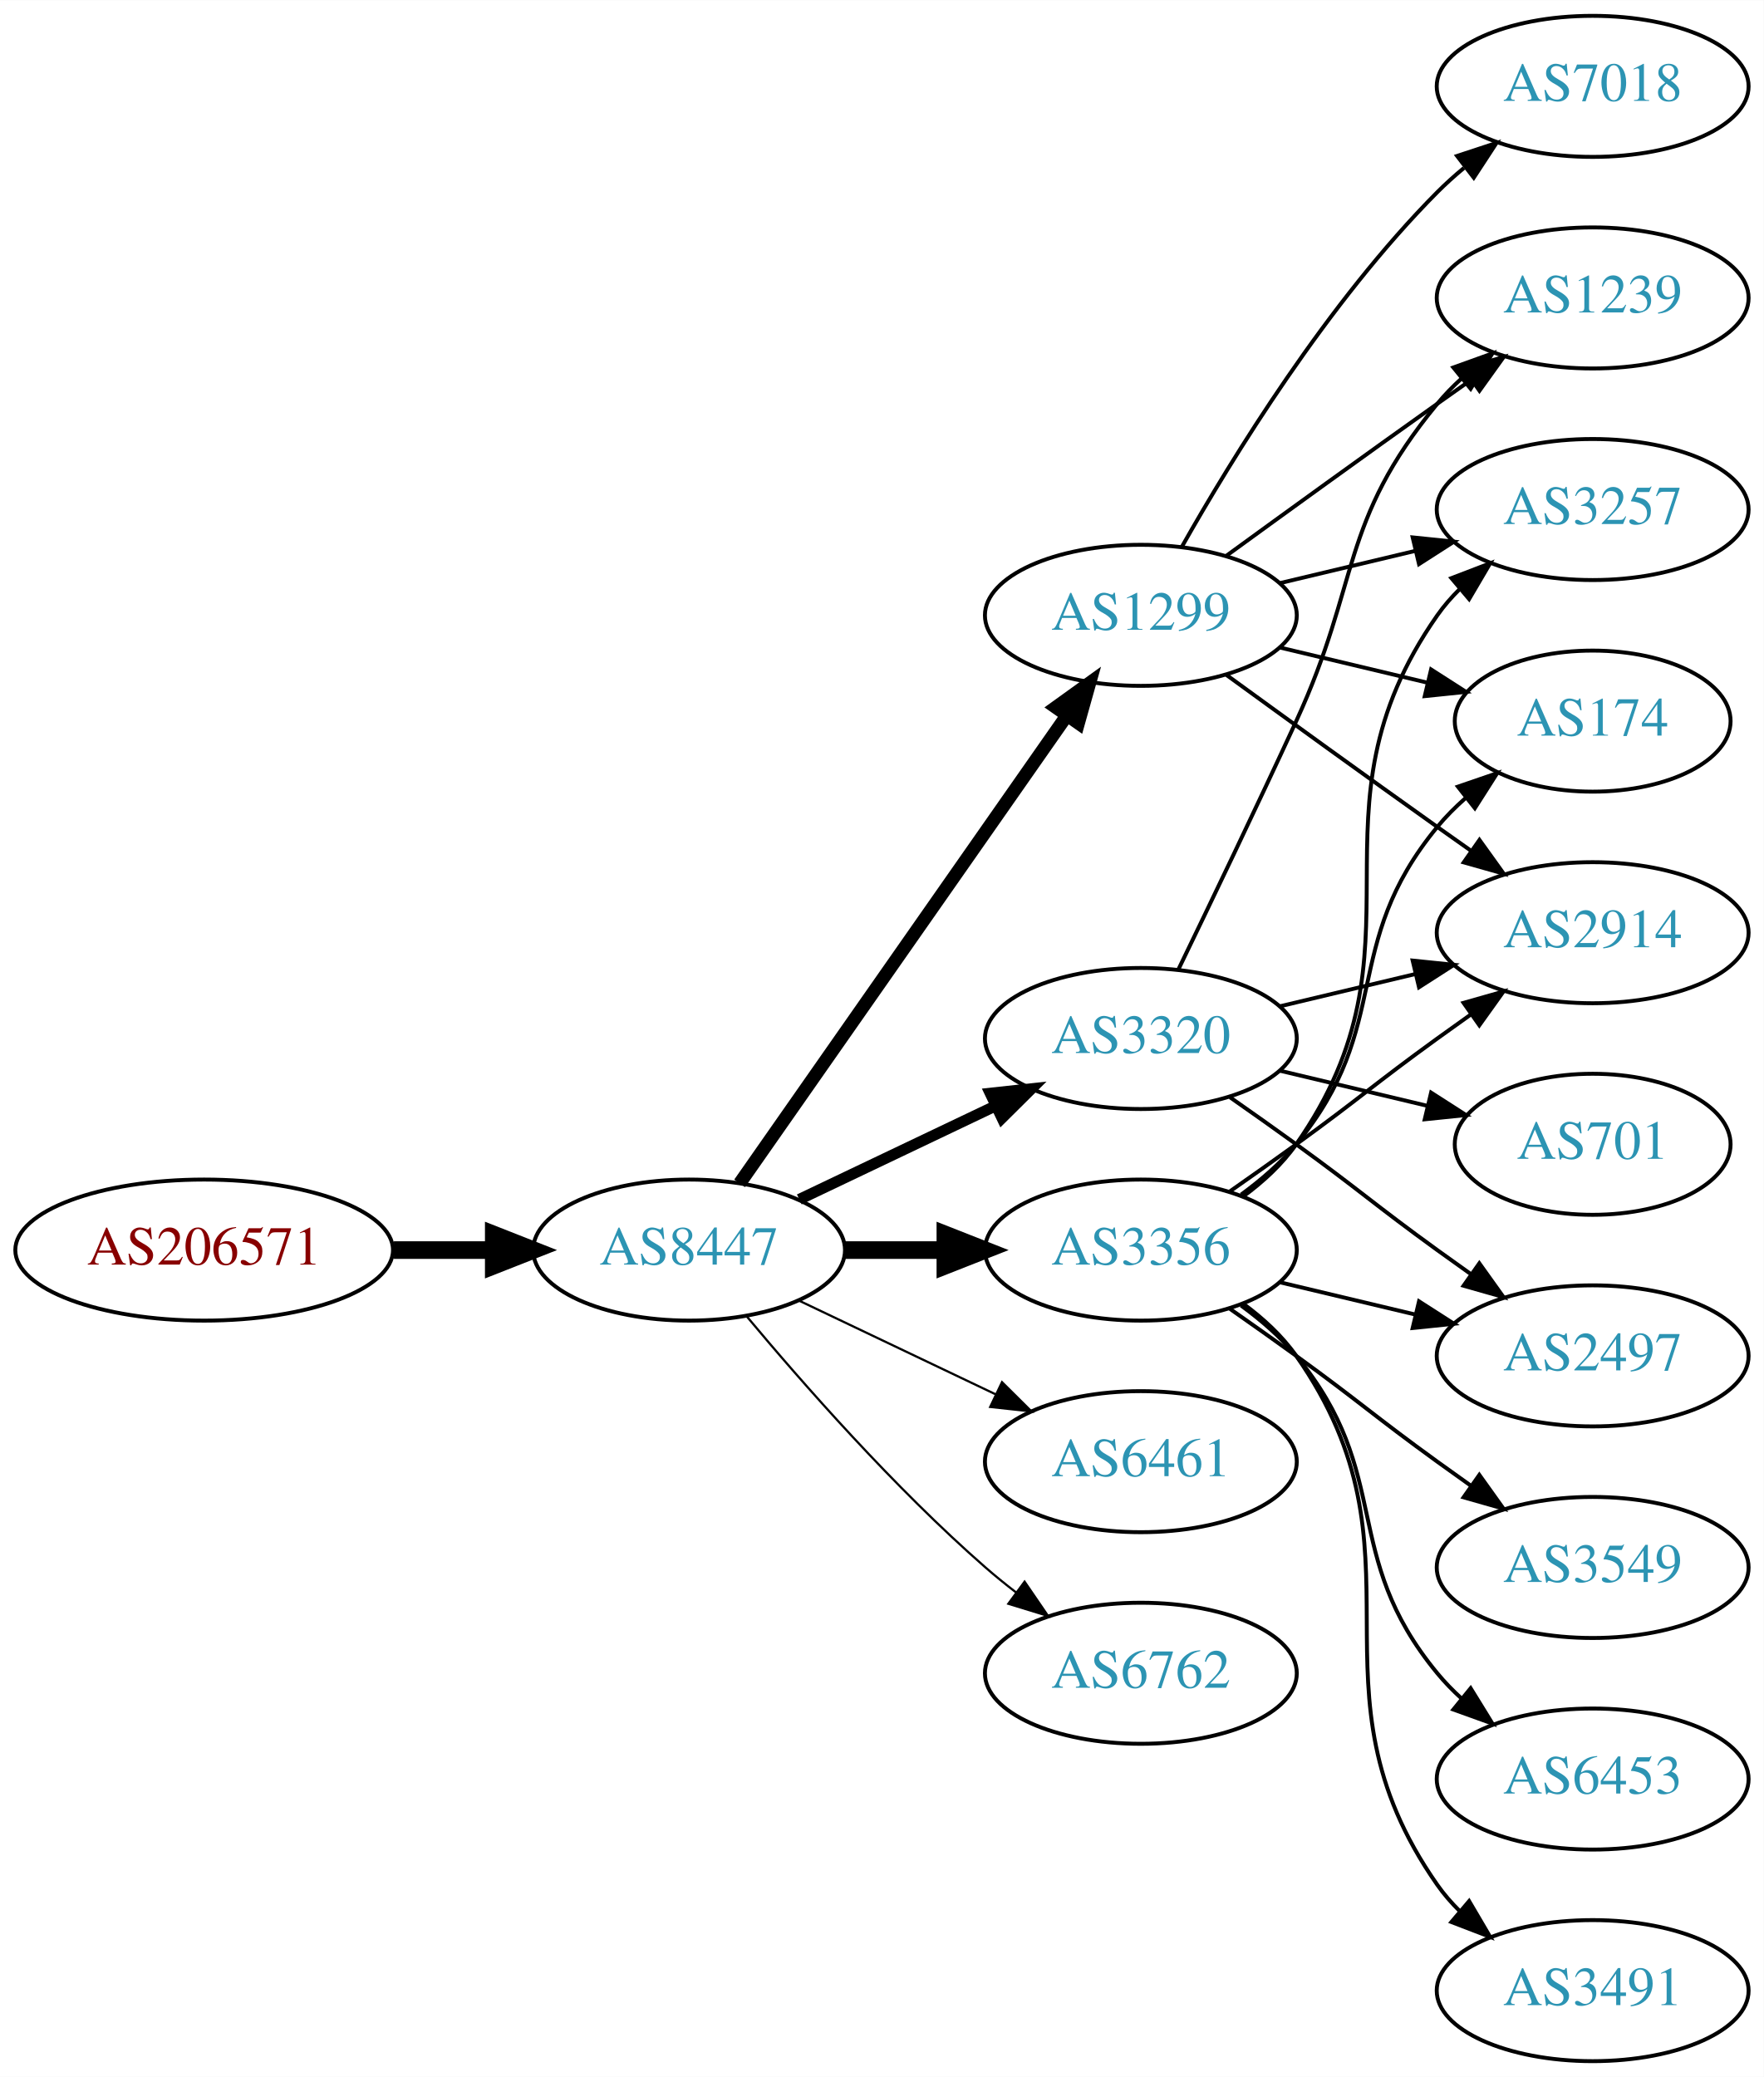
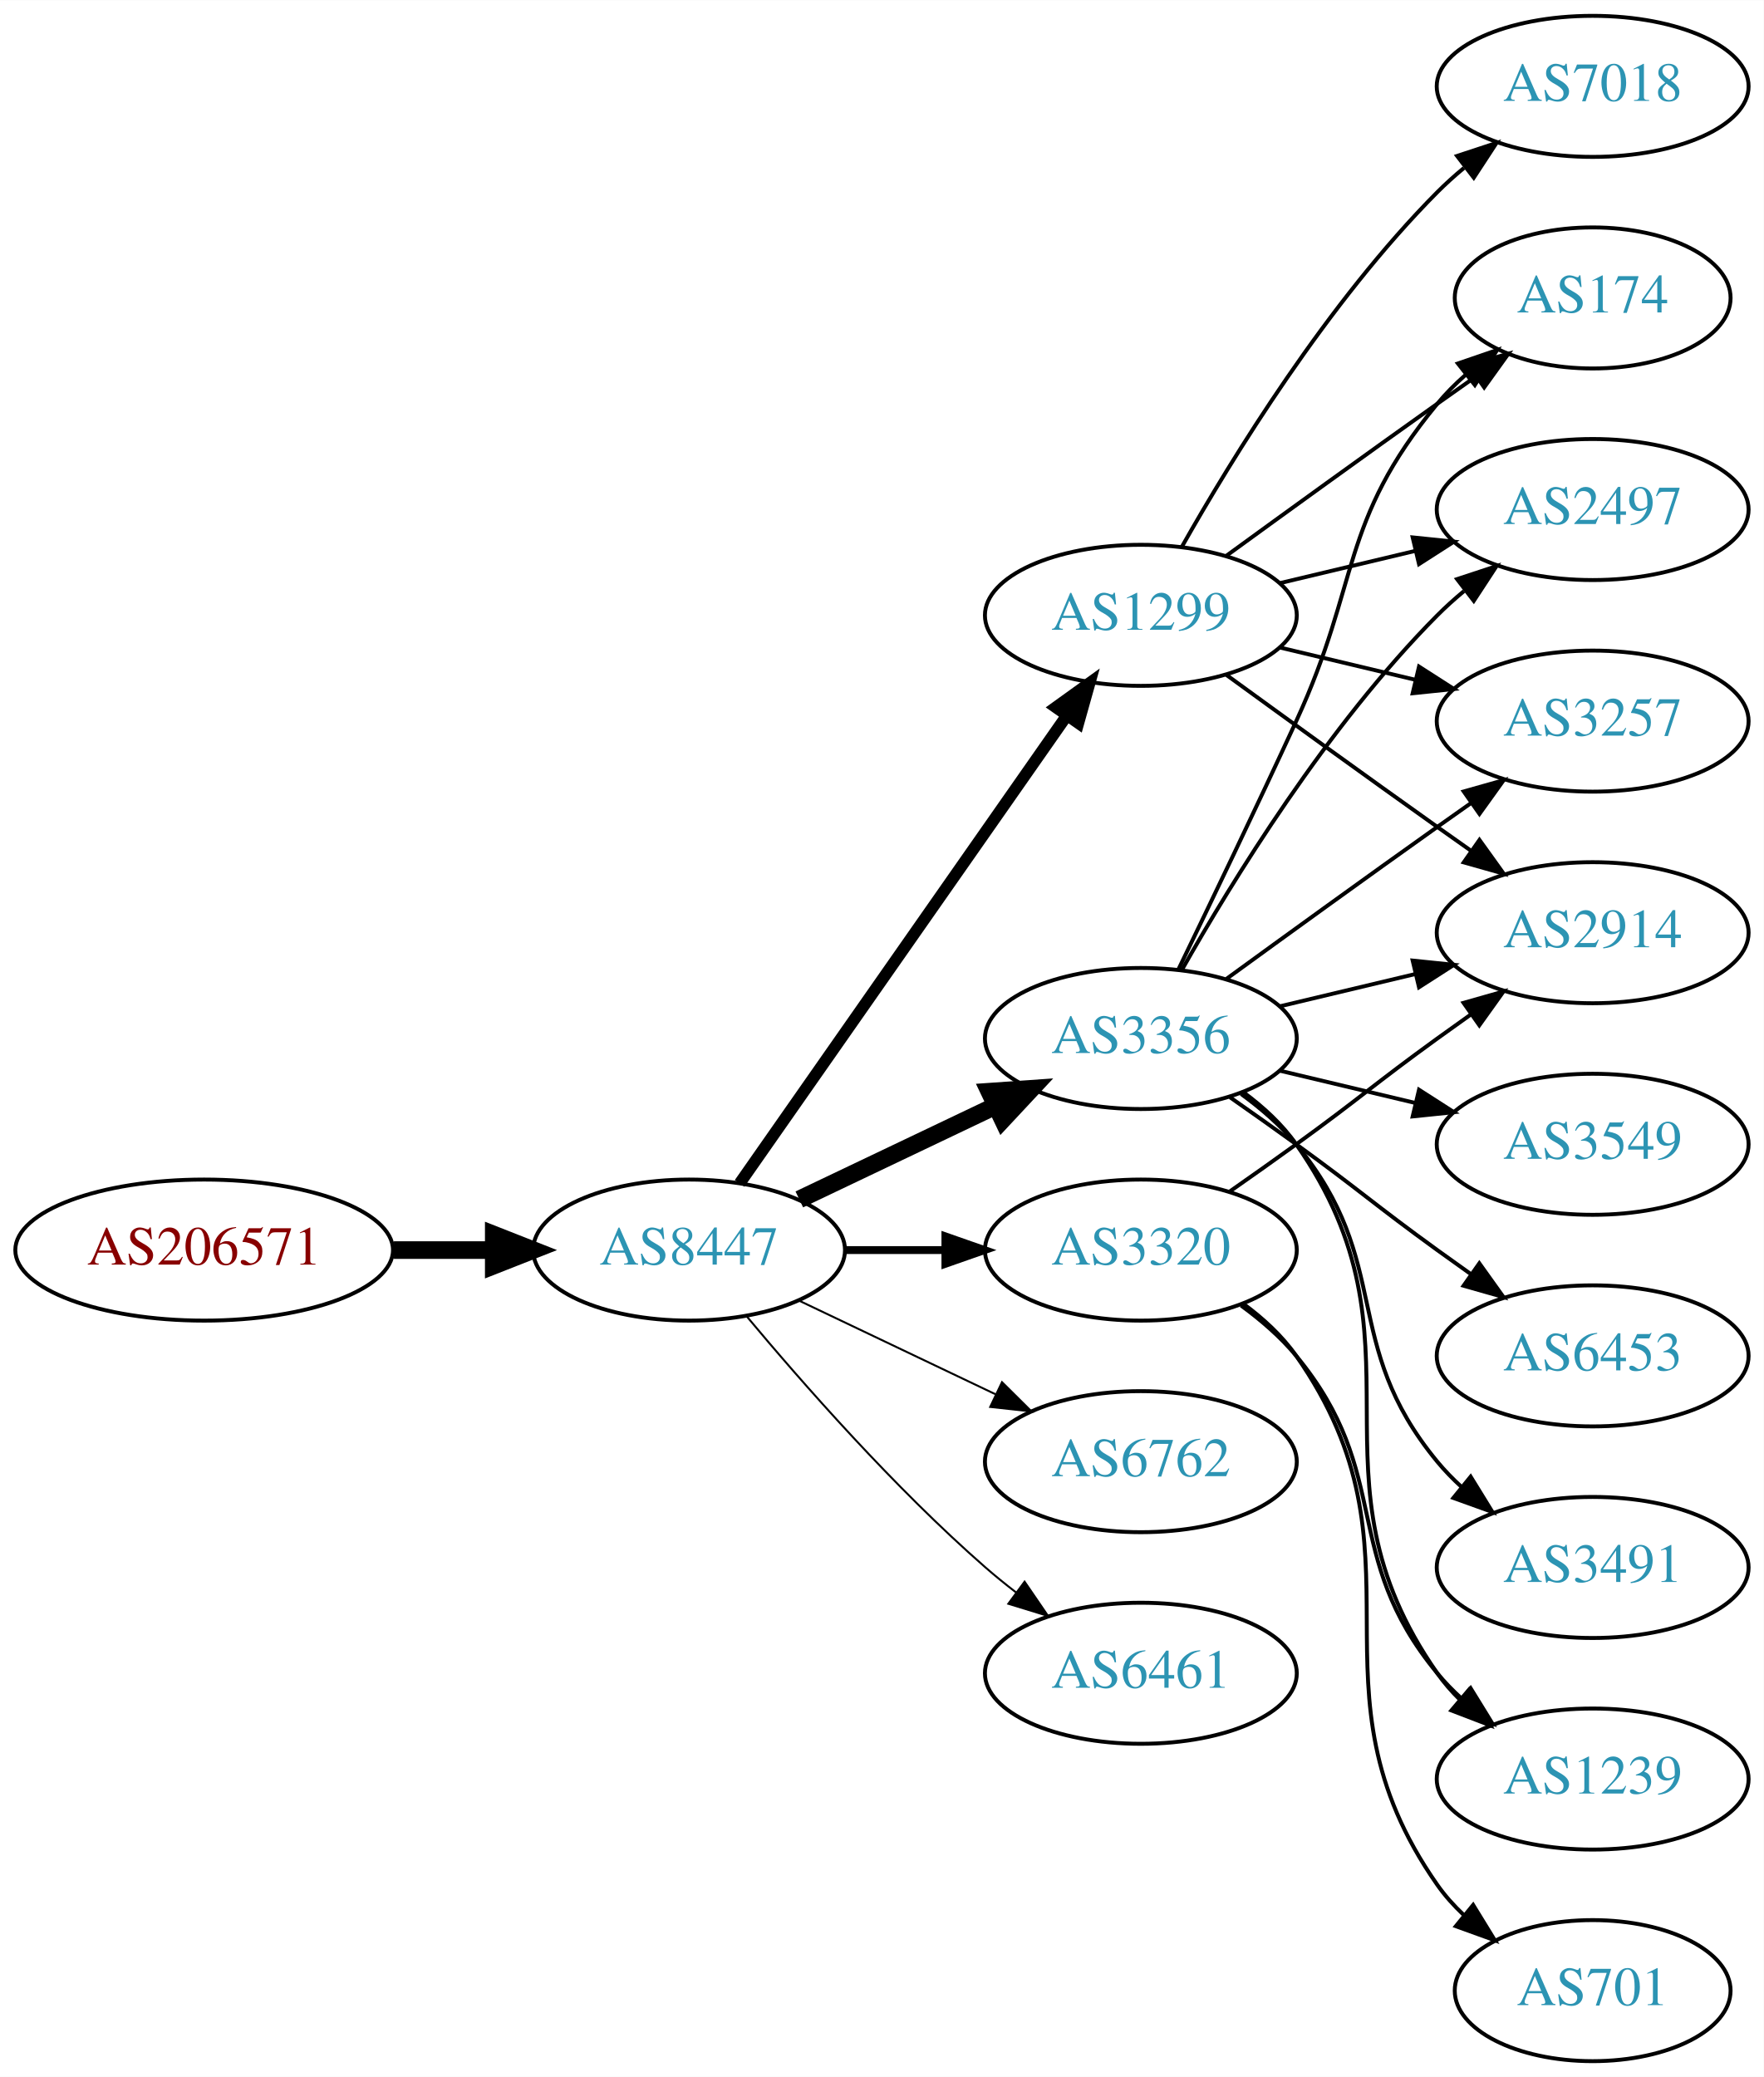
<svg xmlns="http://www.w3.org/2000/svg" xmlns:xlink="http://www.w3.org/1999/xlink" width="450pt" height="530pt" viewBox="0.00 0.00 450.07 530.00">
  <g id="graph0" class="graph" transform="scale(1 1) rotate(0) translate(4 526)">
    <polygon fill="white" stroke="none" points="-4,4 -4,-526 446.07,-526 446.07,4 -4,4" />
    <g id="node1" class="node">
      <g id="a_node1">
        <a xlink:href="/asn/206571" xlink:title="AS206571 ~ lszb [AT]">
          <ellipse fill="#ffffff" stroke="black" cx="48.096" cy="-207" rx="48.192" ry="18" />
          <text text-anchor="middle" x="48.096" y="-203.3" font-family="Times,serif" font-size="14.00" fill="#880000">AS206571</text>
        </a>
      </g>
    </g>
    <g id="node2" class="node">
      <g id="a_node2">
        <a xlink:href="/asn/8447" xlink:title="AS8447 ~ A1 Telekom Austria AG [AT]">
          <ellipse fill="#ffffff" stroke="black" cx="171.838" cy="-207" rx="39.794" ry="18" />
          <text text-anchor="middle" x="171.838" y="-203.3" font-family="Times,serif" font-size="14.00" fill="#2c94b3">AS8447</text>
        </a>
      </g>
    </g>
    <g id="edge1" class="edge">
      <path fill="none" stroke="black" stroke-width="4.5" d="M96.513,-207C104.867,-207 113.577,-207 121.969,-207" />
      <polygon fill="black" stroke="black" stroke-width="4.5" points="122.004,-210.938 132.004,-207 122.004,-203.063 122.004,-210.938" />
    </g>
    <g id="node3" class="node">
      <g id="a_node3">
        <a xlink:href="/asn/1299" xlink:title="AS1299 ~ Telia Carrier [EU]">
          <ellipse fill="#ffffff" stroke="black" cx="287.131" cy="-369" rx="39.794" ry="18" />
          <text text-anchor="middle" x="287.131" y="-365.3" font-family="Times,serif" font-size="14.00" fill="#2c94b3">AS1299</text>
        </a>
      </g>
    </g>
    <g id="edge2" class="edge">
-       <path fill="none" stroke="black" stroke-width="3.375" d="M184.748,-224.031C204.67,-252.517 244.859,-309.985 268.209,-343.374" />
-       <polygon fill="black" stroke="black" stroke-width="3.375" points="265.44,-345.521 274.039,-351.71 271.176,-341.509 265.44,-345.521" />
+       <path fill="none" stroke="black" stroke-width="3" d="M184.748,-224.031C204.67,-252.517 244.859,-309.985 268.209,-343.374" />
+       <polygon fill="black" stroke="black" stroke-width="3" points="265.44,-345.521 274.039,-351.71 271.176,-341.509 265.44,-345.521" />
    </g>
    <g id="node4" class="node">
      <g id="a_node4">
-         <a xlink:href="/asn/3320" xlink:title="AS3320 ~ DTAG [DE]">
-           <ellipse fill="#ffffff" stroke="black" cx="287.131" cy="-261" rx="39.794" ry="18" />
-           <text text-anchor="middle" x="287.131" y="-257.3" font-family="Times,serif" font-size="14.00" fill="#2c94b3">AS3320</text>
+         <a xlink:href="/asn/6762" xlink:title="AS6762 ~ TELECOM ITALIA SPARKLE S.p.A. [IT]">
+           <ellipse fill="#ffffff" stroke="black" cx="287.131" cy="-153" rx="39.794" ry="18" />
+           <text text-anchor="middle" x="287.131" y="-149.3" font-family="Times,serif" font-size="14.00" fill="#2c94b3">AS6762</text>
        </a>
      </g>
    </g>
    <g id="edge3" class="edge">
-       <path fill="none" stroke="black" stroke-width="2.812" d="M199.974,-219.934C214.968,-227.081 233.789,-236.052 250.013,-243.785" />
-       <polygon fill="black" stroke="black" stroke-width="2.812" points="248.683,-247.028 259.216,-248.171 251.695,-240.709 248.683,-247.028" />
+       <path fill="none" stroke="black" stroke-width="0.5" d="M199.974,-194.066C214.968,-186.919 233.789,-177.948 250.013,-170.215" />
+       <polygon fill="black" stroke="black" stroke-width="0.5" points="251.695,-173.291 259.216,-165.829 248.683,-166.972 251.695,-173.291" />
    </g>
    <g id="node5" class="node">
      <g id="a_node5">
        <a xlink:href="/asn/3356" xlink:title="AS3356 ~ Level 3 Parent, LLC [US]">
-           <ellipse fill="#ffffff" stroke="black" cx="287.131" cy="-207" rx="39.794" ry="18" />
-           <text text-anchor="middle" x="287.131" y="-203.3" font-family="Times,serif" font-size="14.00" fill="#2c94b3">AS3356</text>
+           <ellipse fill="#ffffff" stroke="black" cx="287.131" cy="-261" rx="39.794" ry="18" />
+           <text text-anchor="middle" x="287.131" y="-257.3" font-family="Times,serif" font-size="14.00" fill="#2c94b3">AS3356</text>
        </a>
      </g>
    </g>
    <g id="edge4" class="edge">
-       <path fill="none" stroke="black" stroke-width="4.5" d="M211.51,-207C219.713,-207 228.477,-207 237.009,-207" />
-       <polygon fill="black" stroke="black" stroke-width="4.5" points="237.248,-210.938 247.248,-207 237.248,-203.063 237.248,-210.938" />
+       <path fill="none" stroke="black" stroke-width="4.5" d="M199.974,-219.934C214.968,-227.081 233.789,-236.052 250.013,-243.785" />
+       <polygon fill="black" stroke="black" stroke-width="4.5" points="248.495,-247.423 259.216,-248.171 251.883,-240.314 248.495,-247.423" />
    </g>
    <g id="node6" class="node">
      <g id="a_node6">
-         <a xlink:href="/asn/6461" xlink:title="AS6461 ~ Zayo Bandwidth [US]">
-           <ellipse fill="#ffffff" stroke="black" cx="287.131" cy="-153" rx="39.794" ry="18" />
-           <text text-anchor="middle" x="287.131" y="-149.3" font-family="Times,serif" font-size="14.00" fill="#2c94b3">AS6461</text>
+         <a xlink:href="/asn/3320" xlink:title="AS3320 ~ DTAG [DE]">
+           <ellipse fill="#ffffff" stroke="black" cx="287.131" cy="-207" rx="39.794" ry="18" />
+           <text text-anchor="middle" x="287.131" y="-203.3" font-family="Times,serif" font-size="14.00" fill="#2c94b3">AS3320</text>
        </a>
      </g>
    </g>
    <g id="edge5" class="edge">
-       <path fill="none" stroke="black" stroke-width="0.562" d="M199.974,-194.066C214.968,-186.919 233.789,-177.948 250.013,-170.215" />
-       <polygon fill="black" stroke="black" stroke-width="0.562" points="251.695,-173.291 259.216,-165.829 248.683,-166.972 251.695,-173.291" />
+       <path fill="none" stroke="black" stroke-width="2" d="M211.51,-207C219.713,-207 228.477,-207 237.009,-207" />
+       <polygon fill="black" stroke="black" stroke-width="2" points="237.248,-210.5 247.248,-207 237.248,-203.5 237.248,-210.5" />
    </g>
    <g id="node7" class="node">
      <g id="a_node7">
-         <a xlink:href="/asn/6762" xlink:title="AS6762 ~ TELECOM ITALIA SPARKLE S.p.A. [IT]">
+         <a xlink:href="/asn/6461" xlink:title="AS6461 ~ Zayo Bandwidth [US]">
          <ellipse fill="#ffffff" stroke="black" cx="287.131" cy="-99" rx="39.794" ry="18" />
-           <text text-anchor="middle" x="287.131" y="-95.3" font-family="Times,serif" font-size="14.00" fill="#2c94b3">AS6762</text>
+           <text text-anchor="middle" x="287.131" y="-95.3" font-family="Times,serif" font-size="14.00" fill="#2c94b3">AS6461</text>
        </a>
      </g>
    </g>
    <g id="edge6" class="edge">
-       <path fill="none" stroke="black" stroke-width="0.562" d="M186.468,-190.183C200.751,-173.071 224.297,-146.255 247.484,-126 249.95,-123.846 252.589,-121.706 255.286,-119.628" />
-       <polygon fill="black" stroke="black" stroke-width="0.562" points="257.459,-122.375 263.44,-113.63 253.311,-116.736 257.459,-122.375" />
+       <path fill="none" stroke="black" stroke-width="0.5" d="M186.468,-190.183C200.751,-173.071 224.297,-146.255 247.484,-126 249.95,-123.846 252.589,-121.706 255.286,-119.628" />
+       <polygon fill="black" stroke="black" stroke-width="0.5" points="257.459,-122.375 263.44,-113.63 253.311,-116.736 257.459,-122.375" />
    </g>
    <g id="node8" class="node">
      <g id="a_node8">
-         <a xlink:href="/asn/3257" xlink:title="AS3257 ~ GTT [DE]">
+         <a xlink:href="/asn/174" xlink:title="AS174 ~ Cogent Communications [US]">
+           <ellipse fill="#ffffff" stroke="black" cx="402.424" cy="-450" rx="35.194" ry="18" />
+           <text text-anchor="middle" x="402.424" y="-446.3" font-family="Times,serif" font-size="14.00" fill="#2c94b3">AS174</text>
+         </a>
+       </g>
+     </g>
+     <g id="edge7" class="edge">
+       <path fill="none" stroke="black" d="M308.979,-384.222C323.913,-395.091 344.527,-410.025 362.777,-423 365.988,-425.282 369.357,-427.661 372.711,-430.018" />
+       <polygon fill="black" stroke="black" points="370.723,-432.899 380.922,-435.77 374.74,-427.166 370.723,-432.899" />
+     </g>
+     <g id="node9" class="node">
+       <g id="a_node9">
+         <a xlink:href="/asn/2497" xlink:title="AS2497 ~ Internet Initiative Japan Inc. [JP]">
          <ellipse fill="#ffffff" stroke="black" cx="402.424" cy="-396" rx="39.794" ry="18" />
-           <text text-anchor="middle" x="402.424" y="-392.3" font-family="Times,serif" font-size="14.00" fill="#2c94b3">AS3257</text>
-         </a>
-       </g>
-     </g>
-     <g id="edge7" class="edge">
+           <text text-anchor="middle" x="402.424" y="-392.3" font-family="Times,serif" font-size="14.00" fill="#2c94b3">AS2497</text>
+         </a>
+       </g>
+     </g>
+     <g id="edge8" class="edge">
      <path fill="none" stroke="black" d="M322.738,-377.248C333.609,-379.838 345.764,-382.735 357.206,-385.462" />
      <polygon fill="black" stroke="black" points="356.49,-388.889 367.029,-387.803 358.112,-382.08 356.49,-388.889" />
    </g>
-     <g id="node9" class="node">
-       <g id="a_node9">
-         <a xlink:href="/asn/1239" xlink:title="AS1239 ~ Sprint [US]">
-           <ellipse fill="#ffffff" stroke="black" cx="402.424" cy="-450" rx="39.794" ry="18" />
-           <text text-anchor="middle" x="402.424" y="-446.3" font-family="Times,serif" font-size="14.00" fill="#2c94b3">AS1239</text>
-         </a>
-       </g>
-     </g>
-     <g id="edge8" class="edge">
-       <path fill="none" stroke="black" d="M308.979,-384.222C323.913,-395.091 344.527,-410.025 362.777,-423 365.598,-425.005 368.541,-427.085 371.489,-429.159" />
-       <polygon fill="black" stroke="black" points="369.516,-432.05 379.714,-434.926 373.535,-426.319 369.516,-432.05" />
-     </g>
    <g id="node10" class="node">
      <g id="a_node10">
-         <a xlink:href="/asn/174" xlink:title="AS174 ~ Cogent Communications [US]">
-           <ellipse fill="#ffffff" stroke="black" cx="402.424" cy="-342" rx="35.194" ry="18" />
-           <text text-anchor="middle" x="402.424" y="-338.3" font-family="Times,serif" font-size="14.00" fill="#2c94b3">AS174</text>
+         <a xlink:href="/asn/3257" xlink:title="AS3257 ~ GTT [DE]">
+           <ellipse fill="#ffffff" stroke="black" cx="402.424" cy="-342" rx="39.794" ry="18" />
+           <text text-anchor="middle" x="402.424" y="-338.3" font-family="Times,serif" font-size="14.00" fill="#2c94b3">AS3257</text>
        </a>
      </g>
    </g>
    <g id="edge9" class="edge">
-       <path fill="none" stroke="black" d="M322.738,-360.752C334.533,-357.942 347.837,-354.771 360.105,-351.847" />
-       <polygon fill="black" stroke="black" points="361.194,-355.186 370.11,-349.463 359.571,-348.376 361.194,-355.186" />
+       <path fill="none" stroke="black" d="M322.738,-360.752C333.609,-358.162 345.764,-355.265 357.206,-352.538" />
+       <polygon fill="black" stroke="black" points="358.112,-355.92 367.029,-350.197 356.49,-349.111 358.112,-355.92" />
    </g>
    <g id="node11" class="node">
      <g id="a_node11">
+         <a xlink:href="/asn/7018" xlink:title="AS7018 ~ AT&amp;T Services, Inc. [US]">
+           <ellipse fill="#ffffff" stroke="black" cx="402.424" cy="-504" rx="39.794" ry="18" />
+           <text text-anchor="middle" x="402.424" y="-500.3" font-family="Times,serif" font-size="14.00" fill="#2c94b3">AS7018</text>
+         </a>
+       </g>
+     </g>
+     <g id="edge10" class="edge">
+       <path fill="none" stroke="black" d="M297.591,-386.49C310.373,-409.096 334.805,-448.886 362.777,-477 364.888,-479.121 367.184,-481.188 369.57,-483.171" />
+       <polygon fill="black" stroke="black" points="367.822,-486.242 377.885,-489.556 372.085,-480.69 367.822,-486.242" />
+     </g>
+     <g id="node12" class="node">
+       <g id="a_node12">
        <a xlink:href="/asn/2914" xlink:title="AS2914 ~ NTT America, Inc. [US]">
          <ellipse fill="#ffffff" stroke="black" cx="402.424" cy="-288" rx="39.794" ry="18" />
          <text text-anchor="middle" x="402.424" y="-284.3" font-family="Times,serif" font-size="14.00" fill="#2c94b3">AS2914</text>
        </a>
      </g>
    </g>
-     <g id="edge10" class="edge">
+     <g id="edge11" class="edge">
      <path fill="none" stroke="black" d="M308.979,-353.778C323.913,-342.909 344.527,-327.975 362.777,-315 365.598,-312.995 368.541,-310.915 371.489,-308.841" />
      <polygon fill="black" stroke="black" points="373.535,-311.681 379.714,-303.074 369.516,-305.95 373.535,-311.681" />
    </g>
-     <g id="node12" class="node">
-       <g id="a_node12">
-         <a xlink:href="/asn/7018" xlink:title="AS7018 ~ AT&amp;T Services, Inc. [US]">
-           <ellipse fill="#ffffff" stroke="black" cx="402.424" cy="-504" rx="39.794" ry="18" />
-           <text text-anchor="middle" x="402.424" y="-500.3" font-family="Times,serif" font-size="14.00" fill="#2c94b3">AS7018</text>
-         </a>
-       </g>
-     </g>
-     <g id="edge11" class="edge">
-       <path fill="none" stroke="black" d="M297.591,-386.49C310.373,-409.096 334.805,-448.886 362.777,-477 364.888,-479.121 367.184,-481.188 369.57,-483.171" />
-       <polygon fill="black" stroke="black" points="367.822,-486.242 377.885,-489.556 372.085,-480.69 367.822,-486.242" />
-     </g>
-     <g id="edge21" class="edge">
-       <path fill="none" stroke="black" d="M296.712,-278.633C304.636,-294.998 316.672,-320.065 326.777,-342 343.261,-377.781 337.713,-392.606 362.777,-423 364.633,-425.25 366.72,-427.396 368.939,-429.424" />
-       <polygon fill="black" stroke="black" points="366.874,-432.256 376.843,-435.844 371.287,-426.823 366.874,-432.256" />
-     </g>
-     <g id="edge22" class="edge">
+     <g id="edge13" class="edge">
+       <path fill="none" stroke="black" d="M296.712,-278.633C304.636,-294.998 316.672,-320.065 326.777,-342 343.261,-377.781 337.713,-392.606 362.777,-423 364.912,-425.589 367.355,-428.041 369.951,-430.334" />
+       <polygon fill="black" stroke="black" points="368.029,-433.275 378.051,-436.712 372.36,-427.775 368.029,-433.275" />
+     </g>
+     <g id="edge15" class="edge">
+       <path fill="none" stroke="black" d="M297.591,-278.49C310.373,-301.096 334.805,-340.886 362.777,-369 364.888,-371.121 367.184,-373.188 369.57,-375.171" />
+       <polygon fill="black" stroke="black" points="367.822,-378.242 377.885,-381.556 372.085,-372.69 367.822,-378.242" />
+     </g>
+     <g id="edge12" class="edge">
+       <path fill="none" stroke="black" d="M308.979,-276.222C323.913,-287.091 344.527,-302.025 362.777,-315 365.598,-317.005 368.541,-319.085 371.489,-321.159" />
+       <polygon fill="black" stroke="black" points="369.516,-324.05 379.714,-326.926 373.535,-318.319 369.516,-324.05" />
+     </g>
+     <g id="edge18" class="edge">
      <path fill="none" stroke="black" d="M322.738,-269.248C333.609,-271.838 345.764,-274.735 357.206,-277.462" />
      <polygon fill="black" stroke="black" points="356.49,-280.889 367.029,-279.803 358.112,-274.08 356.49,-280.889" />
    </g>
    <g id="node13" class="node">
      <g id="a_node13">
-         <a xlink:href="/asn/2497" xlink:title="AS2497 ~ Internet Initiative Japan Inc. [JP]">
+         <a xlink:href="/asn/3549" xlink:title="AS3549 ~ Level 3 Parent, LLC [US]">
+           <ellipse fill="#ffffff" stroke="black" cx="402.424" cy="-234" rx="39.794" ry="18" />
+           <text text-anchor="middle" x="402.424" y="-230.3" font-family="Times,serif" font-size="14.00" fill="#2c94b3">AS3549</text>
+         </a>
+       </g>
+     </g>
+     <g id="edge14" class="edge">
+       <path fill="none" stroke="black" d="M322.738,-252.752C333.609,-250.162 345.764,-247.265 357.206,-244.538" />
+       <polygon fill="black" stroke="black" points="358.112,-247.92 367.029,-242.197 356.49,-241.111 358.112,-247.92" />
+     </g>
+     <g id="node14" class="node">
+       <g id="a_node14">
+         <a xlink:href="/asn/1239" xlink:title="AS1239 ~ Sprint [US]">
+           <ellipse fill="#ffffff" stroke="black" cx="402.424" cy="-72" rx="39.794" ry="18" />
+           <text text-anchor="middle" x="402.424" y="-68.3" font-family="Times,serif" font-size="14.00" fill="#2c94b3">AS1239</text>
+         </a>
+       </g>
+     </g>
+     <g id="edge16" class="edge">
+       <path fill="none" stroke="black" d="M313.29,-247.284C318.355,-243.545 323.21,-239.096 326.777,-234 362.391,-183.131 327.164,-149.869 362.777,-99 364.45,-96.611 366.405,-94.365 368.532,-92.267" />
+       <polygon fill="black" stroke="black" points="370.897,-94.851 376.264,-85.716 366.372,-89.51 370.897,-94.851" />
+     </g>
+     <g id="node15" class="node">
+       <g id="a_node15">
+         <a xlink:href="/asn/6453" xlink:title="AS6453 ~ TATA COMMUNICATIONS (AMERICA) INC [US]">
          <ellipse fill="#ffffff" stroke="black" cx="402.424" cy="-180" rx="39.794" ry="18" />
-           <text text-anchor="middle" x="402.424" y="-176.3" font-family="Times,serif" font-size="14.00" fill="#2c94b3">AS2497</text>
-         </a>
-       </g>
-     </g>
-     <g id="edge20" class="edge">
+           <text text-anchor="middle" x="402.424" y="-176.3" font-family="Times,serif" font-size="14.00" fill="#2c94b3">AS6453</text>
+         </a>
+       </g>
+     </g>
+     <g id="edge17" class="edge">
      <path fill="none" stroke="black" d="M309.888,-245.991C315.422,-242.121 321.341,-237.936 326.777,-234 342.977,-222.271 346.578,-218.729 362.777,-207 365.58,-204.971 368.512,-202.875 371.453,-200.79" />
      <polygon fill="black" stroke="black" points="373.504,-203.627 379.667,-195.009 369.475,-197.903 373.504,-203.627" />
+     </g>
+     <g id="node16" class="node">
+       <g id="a_node16">
+         <a xlink:href="/asn/3491" xlink:title="AS3491 ~ PCCW Global, Inc. [US]">
+           <ellipse fill="#ffffff" stroke="black" cx="402.424" cy="-126" rx="39.794" ry="18" />
+           <text text-anchor="middle" x="402.424" y="-122.3" font-family="Times,serif" font-size="14.00" fill="#2c94b3">AS3491</text>
+         </a>
+       </g>
+     </g>
+     <g id="edge19" class="edge">
+       <path fill="none" stroke="black" d="M312.712,-246.844C317.806,-243.128 322.82,-238.799 326.777,-234 351.842,-203.606 337.713,-183.394 362.777,-153 364.633,-150.75 366.72,-148.604 368.939,-146.576" />
+       <polygon fill="black" stroke="black" points="371.287,-149.177 376.843,-140.156 366.874,-143.744 371.287,-149.177" />
+     </g>
+     <g id="edge21" class="edge">
+       <path fill="none" stroke="black" d="M309.888,-222.009C315.422,-225.879 321.341,-230.064 326.777,-234 342.977,-245.729 346.578,-249.271 362.777,-261 365.58,-263.029 368.512,-265.125 371.453,-267.21" />
+       <polygon fill="black" stroke="black" points="369.475,-270.097 379.667,-272.991 373.504,-264.373 369.475,-270.097" />
+     </g>
+     <g id="edge22" class="edge">
+       <path fill="none" stroke="black" d="M312.712,-192.844C317.806,-189.128 322.82,-184.799 326.777,-180 351.842,-149.606 337.713,-129.394 362.777,-99 364.633,-96.751 366.72,-94.604 368.939,-92.576" />
+       <polygon fill="black" stroke="black" points="371.287,-95.177 376.843,-86.156 366.874,-89.744 371.287,-95.177" />
    </g>
    <g id="node17" class="node">
      <g id="a_node17">
        <a xlink:href="/asn/701" xlink:title="AS701 ~ UUNET [US]">
-           <ellipse fill="#ffffff" stroke="black" cx="402.424" cy="-234" rx="35.194" ry="18" />
-           <text text-anchor="middle" x="402.424" y="-230.3" font-family="Times,serif" font-size="14.00" fill="#2c94b3">AS701</text>
-         </a>
-       </g>
-     </g>
-     <g id="edge19" class="edge">
-       <path fill="none" stroke="black" d="M322.738,-252.752C334.533,-249.942 347.837,-246.771 360.105,-243.847" />
-       <polygon fill="black" stroke="black" points="361.194,-247.186 370.11,-241.463 359.571,-240.376 361.194,-247.186" />
-     </g>
-     <g id="edge13" class="edge">
-       <path fill="none" stroke="black" d="M313.29,-220.716C318.355,-224.455 323.21,-228.904 326.777,-234 362.391,-284.869 327.164,-318.131 362.777,-369 364.45,-371.389 366.405,-373.635 368.532,-375.733" />
-       <polygon fill="black" stroke="black" points="366.372,-378.49 376.264,-382.284 370.897,-373.149 366.372,-378.49" />
-     </g>
-     <g id="edge12" class="edge">
-       <path fill="none" stroke="black" d="M312.712,-221.156C317.806,-224.872 322.82,-229.201 326.777,-234 351.842,-264.394 337.713,-284.606 362.777,-315 364.912,-317.589 367.355,-320.041 369.951,-322.334" />
-       <polygon fill="black" stroke="black" points="368.029,-325.275 378.051,-328.712 372.36,-319.775 368.029,-325.275" />
-     </g>
-     <g id="edge16" class="edge">
-       <path fill="none" stroke="black" d="M309.888,-222.009C315.422,-225.879 321.341,-230.064 326.777,-234 342.977,-245.729 346.578,-249.271 362.777,-261 365.58,-263.029 368.512,-265.125 371.453,-267.21" />
-       <polygon fill="black" stroke="black" points="369.475,-270.097 379.667,-272.991 373.504,-264.373 369.475,-270.097" />
-     </g>
-     <g id="edge14" class="edge">
-       <path fill="none" stroke="black" d="M322.738,-198.752C333.609,-196.162 345.764,-193.265 357.206,-190.538" />
-       <polygon fill="black" stroke="black" points="358.112,-193.92 367.029,-188.197 356.49,-187.111 358.112,-193.92" />
-     </g>
-     <g id="node14" class="node">
-       <g id="a_node14">
-         <a xlink:href="/asn/3549" xlink:title="AS3549 ~ Level 3 Parent, LLC [US]">
-           <ellipse fill="#ffffff" stroke="black" cx="402.424" cy="-126" rx="39.794" ry="18" />
-           <text text-anchor="middle" x="402.424" y="-122.3" font-family="Times,serif" font-size="14.00" fill="#2c94b3">AS3549</text>
-         </a>
-       </g>
-     </g>
-     <g id="edge15" class="edge">
-       <path fill="none" stroke="black" d="M309.888,-191.991C315.422,-188.121 321.341,-183.936 326.777,-180 342.977,-168.271 346.578,-164.729 362.777,-153 365.58,-150.971 368.512,-148.875 371.453,-146.79" />
-       <polygon fill="black" stroke="black" points="373.504,-149.627 379.667,-141.009 369.475,-143.903 373.504,-149.627" />
-     </g>
-     <g id="node15" class="node">
-       <g id="a_node15">
-         <a xlink:href="/asn/6453" xlink:title="AS6453 ~ TATA COMMUNICATIONS (AMERICA) INC [US]">
-           <ellipse fill="#ffffff" stroke="black" cx="402.424" cy="-72" rx="39.794" ry="18" />
-           <text text-anchor="middle" x="402.424" y="-68.3" font-family="Times,serif" font-size="14.00" fill="#2c94b3">AS6453</text>
-         </a>
-       </g>
-     </g>
-     <g id="edge17" class="edge">
-       <path fill="none" stroke="black" d="M312.712,-192.844C317.806,-189.128 322.82,-184.799 326.777,-180 351.842,-149.606 337.713,-129.394 362.777,-99 364.633,-96.751 366.72,-94.604 368.939,-92.576" />
-       <polygon fill="black" stroke="black" points="371.287,-95.177 376.843,-86.156 366.874,-89.744 371.287,-95.177" />
-     </g>
-     <g id="node16" class="node">
-       <g id="a_node16">
-         <a xlink:href="/asn/3491" xlink:title="AS3491 ~ PCCW Global, Inc. [US]">
-           <ellipse fill="#ffffff" stroke="black" cx="402.424" cy="-18" rx="39.794" ry="18" />
-           <text text-anchor="middle" x="402.424" y="-14.3" font-family="Times,serif" font-size="14.00" fill="#2c94b3">AS3491</text>
-         </a>
-       </g>
-     </g>
-     <g id="edge18" class="edge">
-       <path fill="none" stroke="black" d="M313.29,-193.284C318.355,-189.545 323.21,-185.096 326.777,-180 362.391,-129.131 327.164,-95.869 362.777,-45 364.45,-42.611 366.405,-40.365 368.532,-38.267" />
-       <polygon fill="black" stroke="black" points="370.897,-40.851 376.264,-31.716 366.372,-35.51 370.897,-40.851" />
+           <ellipse fill="#ffffff" stroke="black" cx="402.424" cy="-18" rx="35.194" ry="18" />
+           <text text-anchor="middle" x="402.424" y="-14.3" font-family="Times,serif" font-size="14.00" fill="#2c94b3">AS701</text>
+         </a>
+       </g>
+     </g>
+     <g id="edge20" class="edge">
+       <path fill="none" stroke="black" d="M313.29,-193.284C318.355,-189.545 323.21,-185.096 326.777,-180 362.391,-129.131 327.164,-95.869 362.777,-45 364.702,-42.251 367.001,-39.69 369.506,-37.327" />
+       <polygon fill="black" stroke="black" points="371.923,-39.873 377.467,-30.844 367.503,-34.445 371.923,-39.873" />
    </g>
  </g>
</svg>
